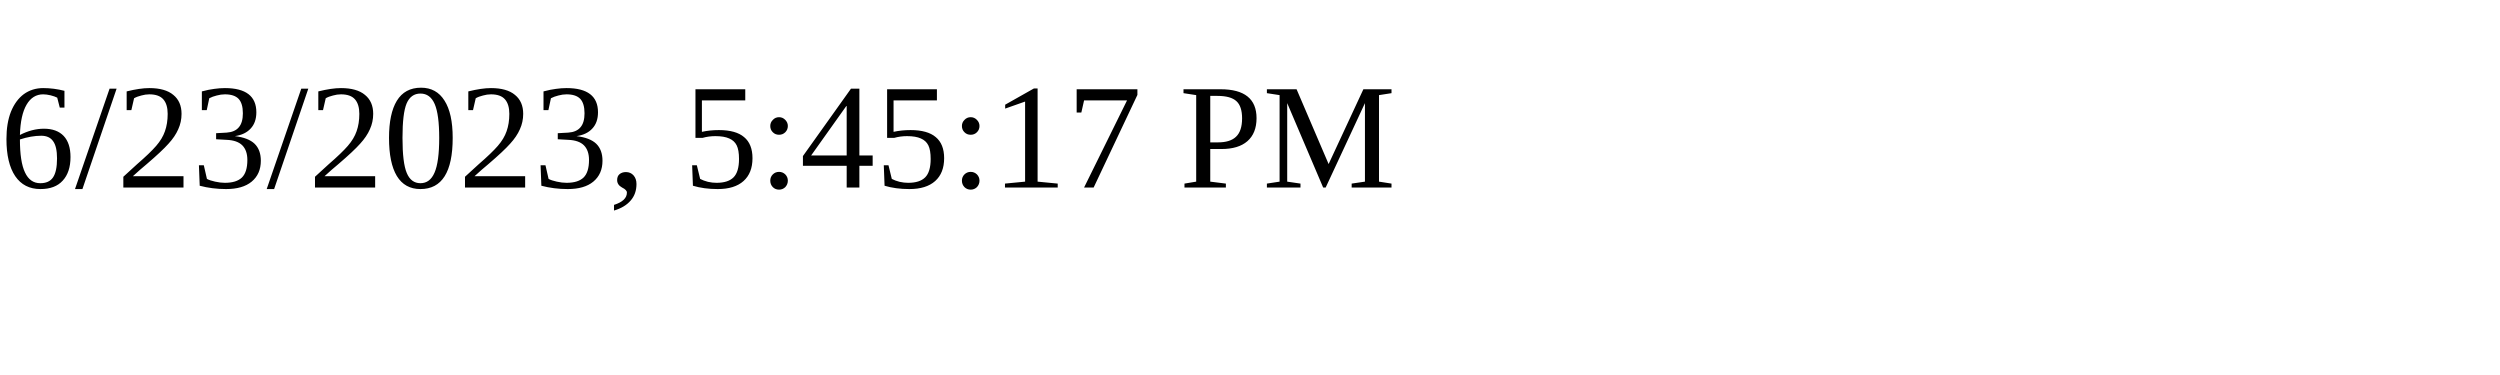
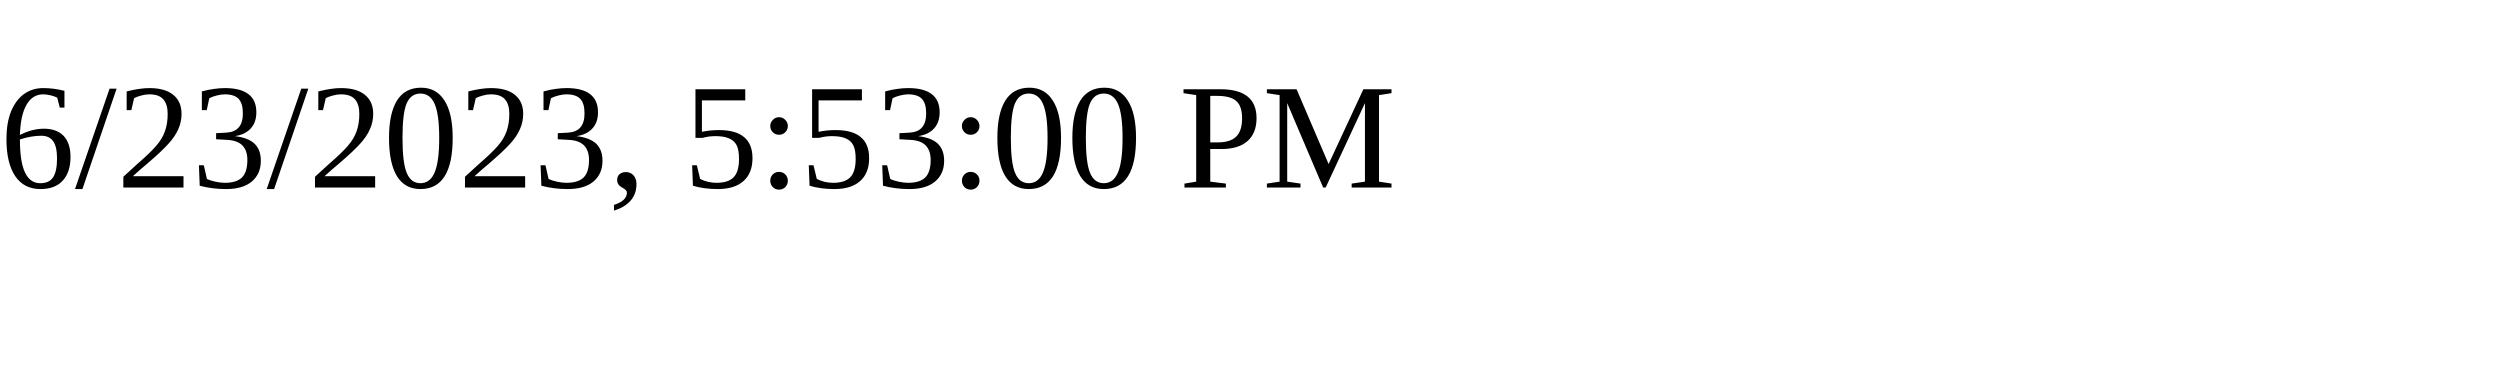
<svg xmlns="http://www.w3.org/2000/svg" height="30" width="200">
-   <text x="0" y="15">6/23/2023, 5:45:17 PM</text>
+   <text x="0" y="15">6/23/2023, 5:53:00 PM</text>
</svg>
